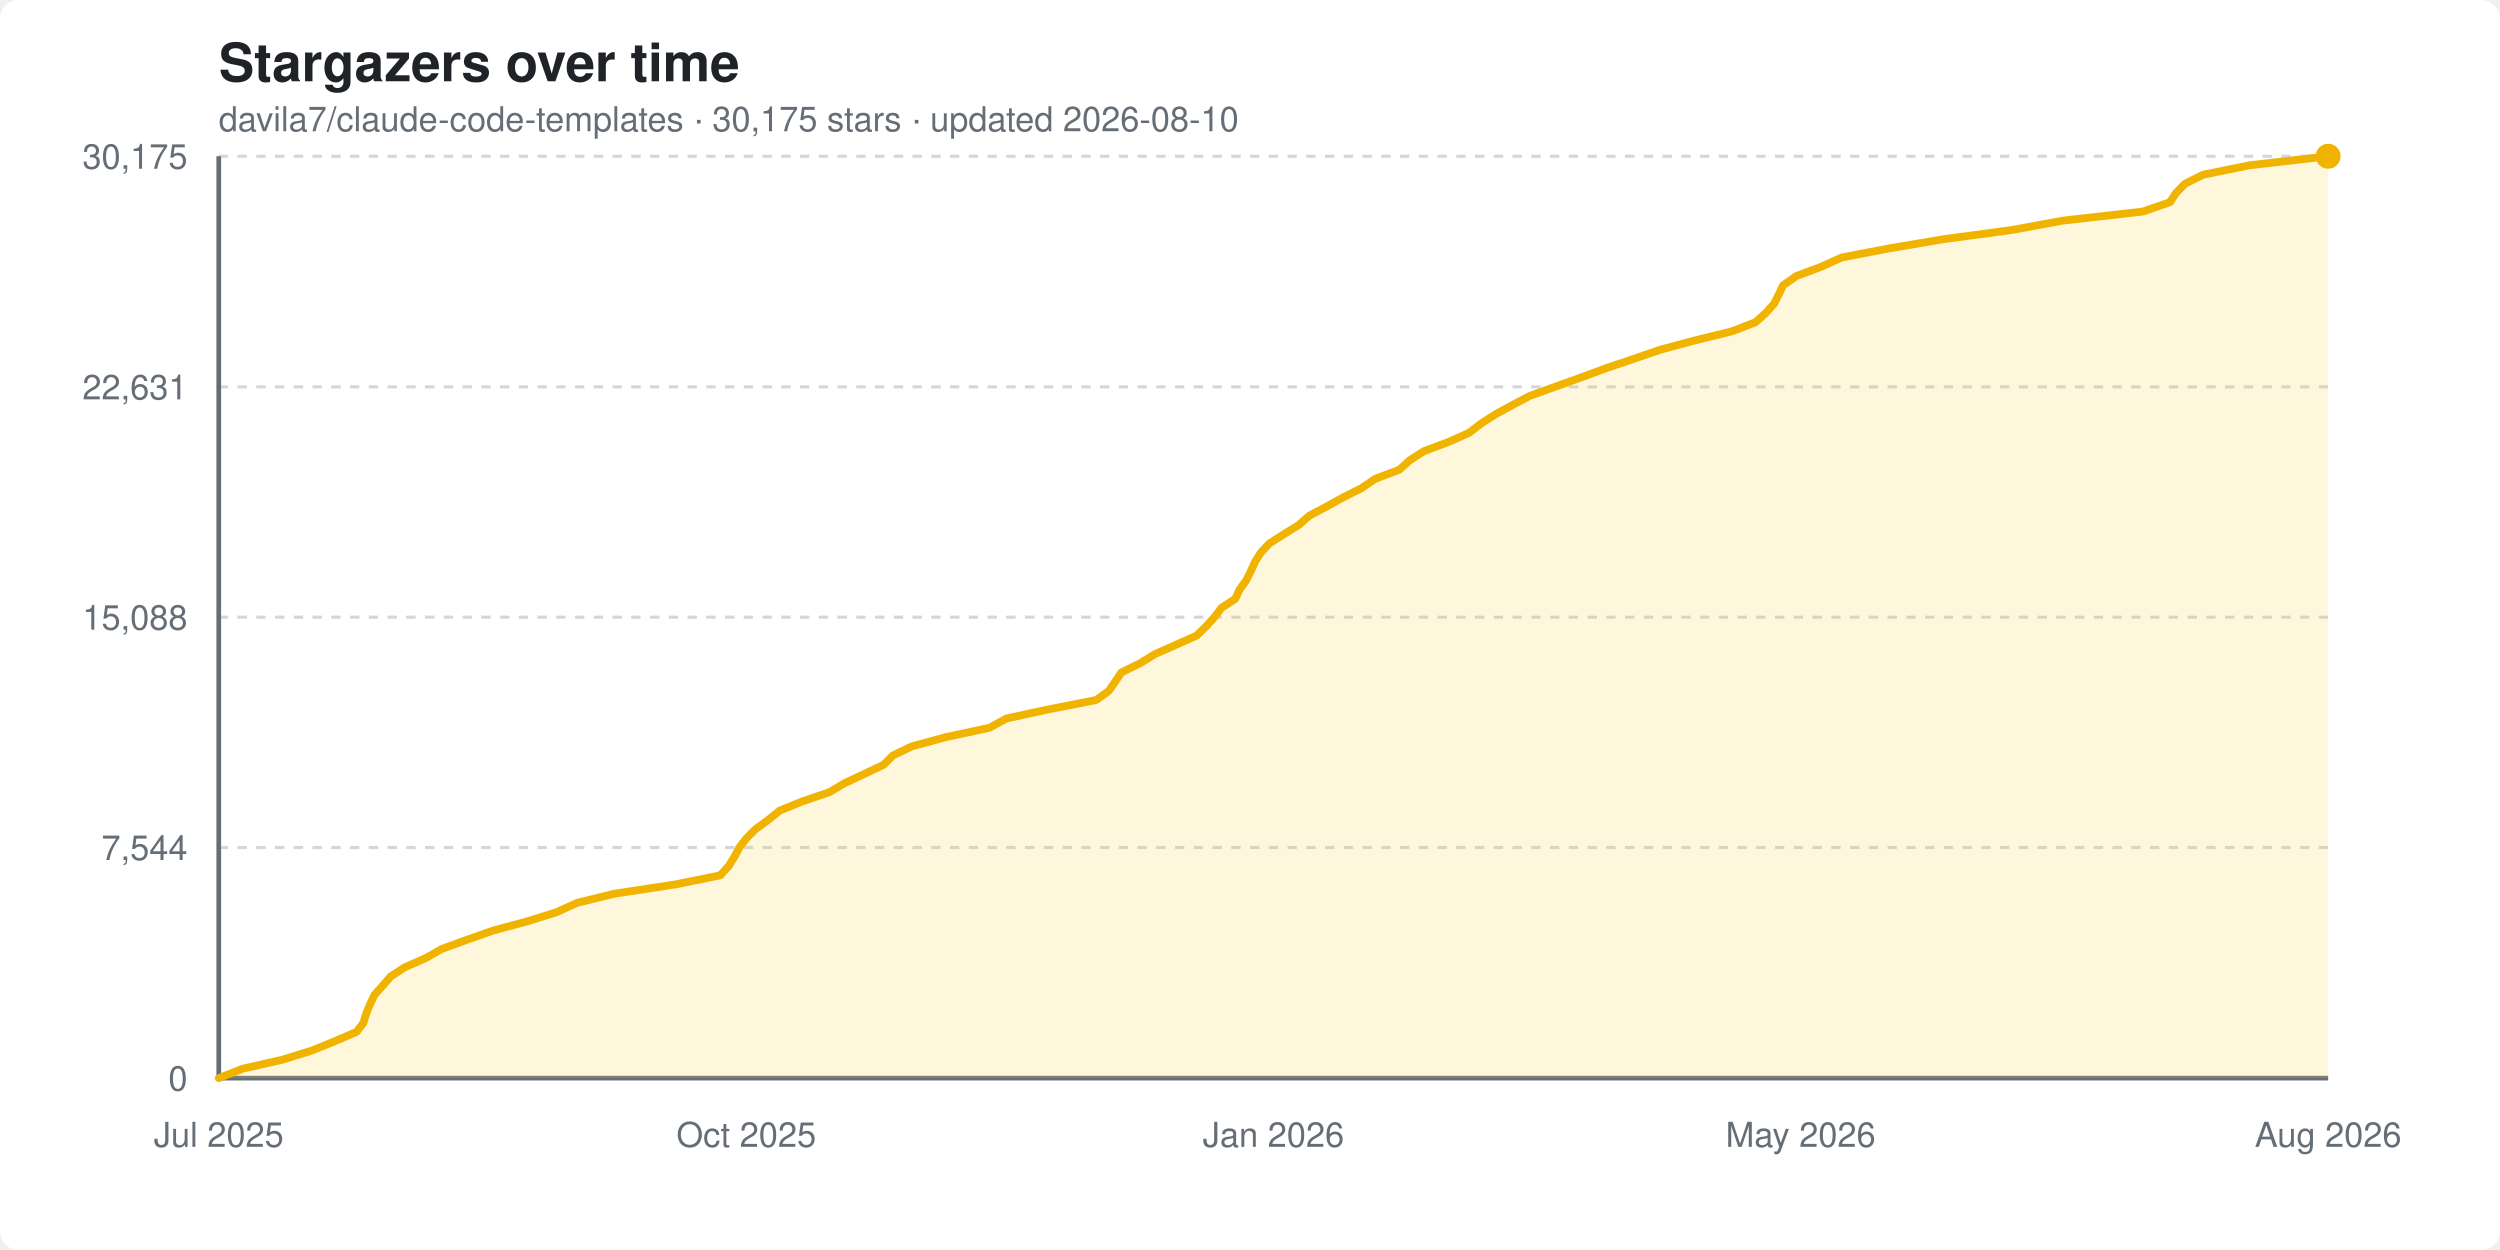
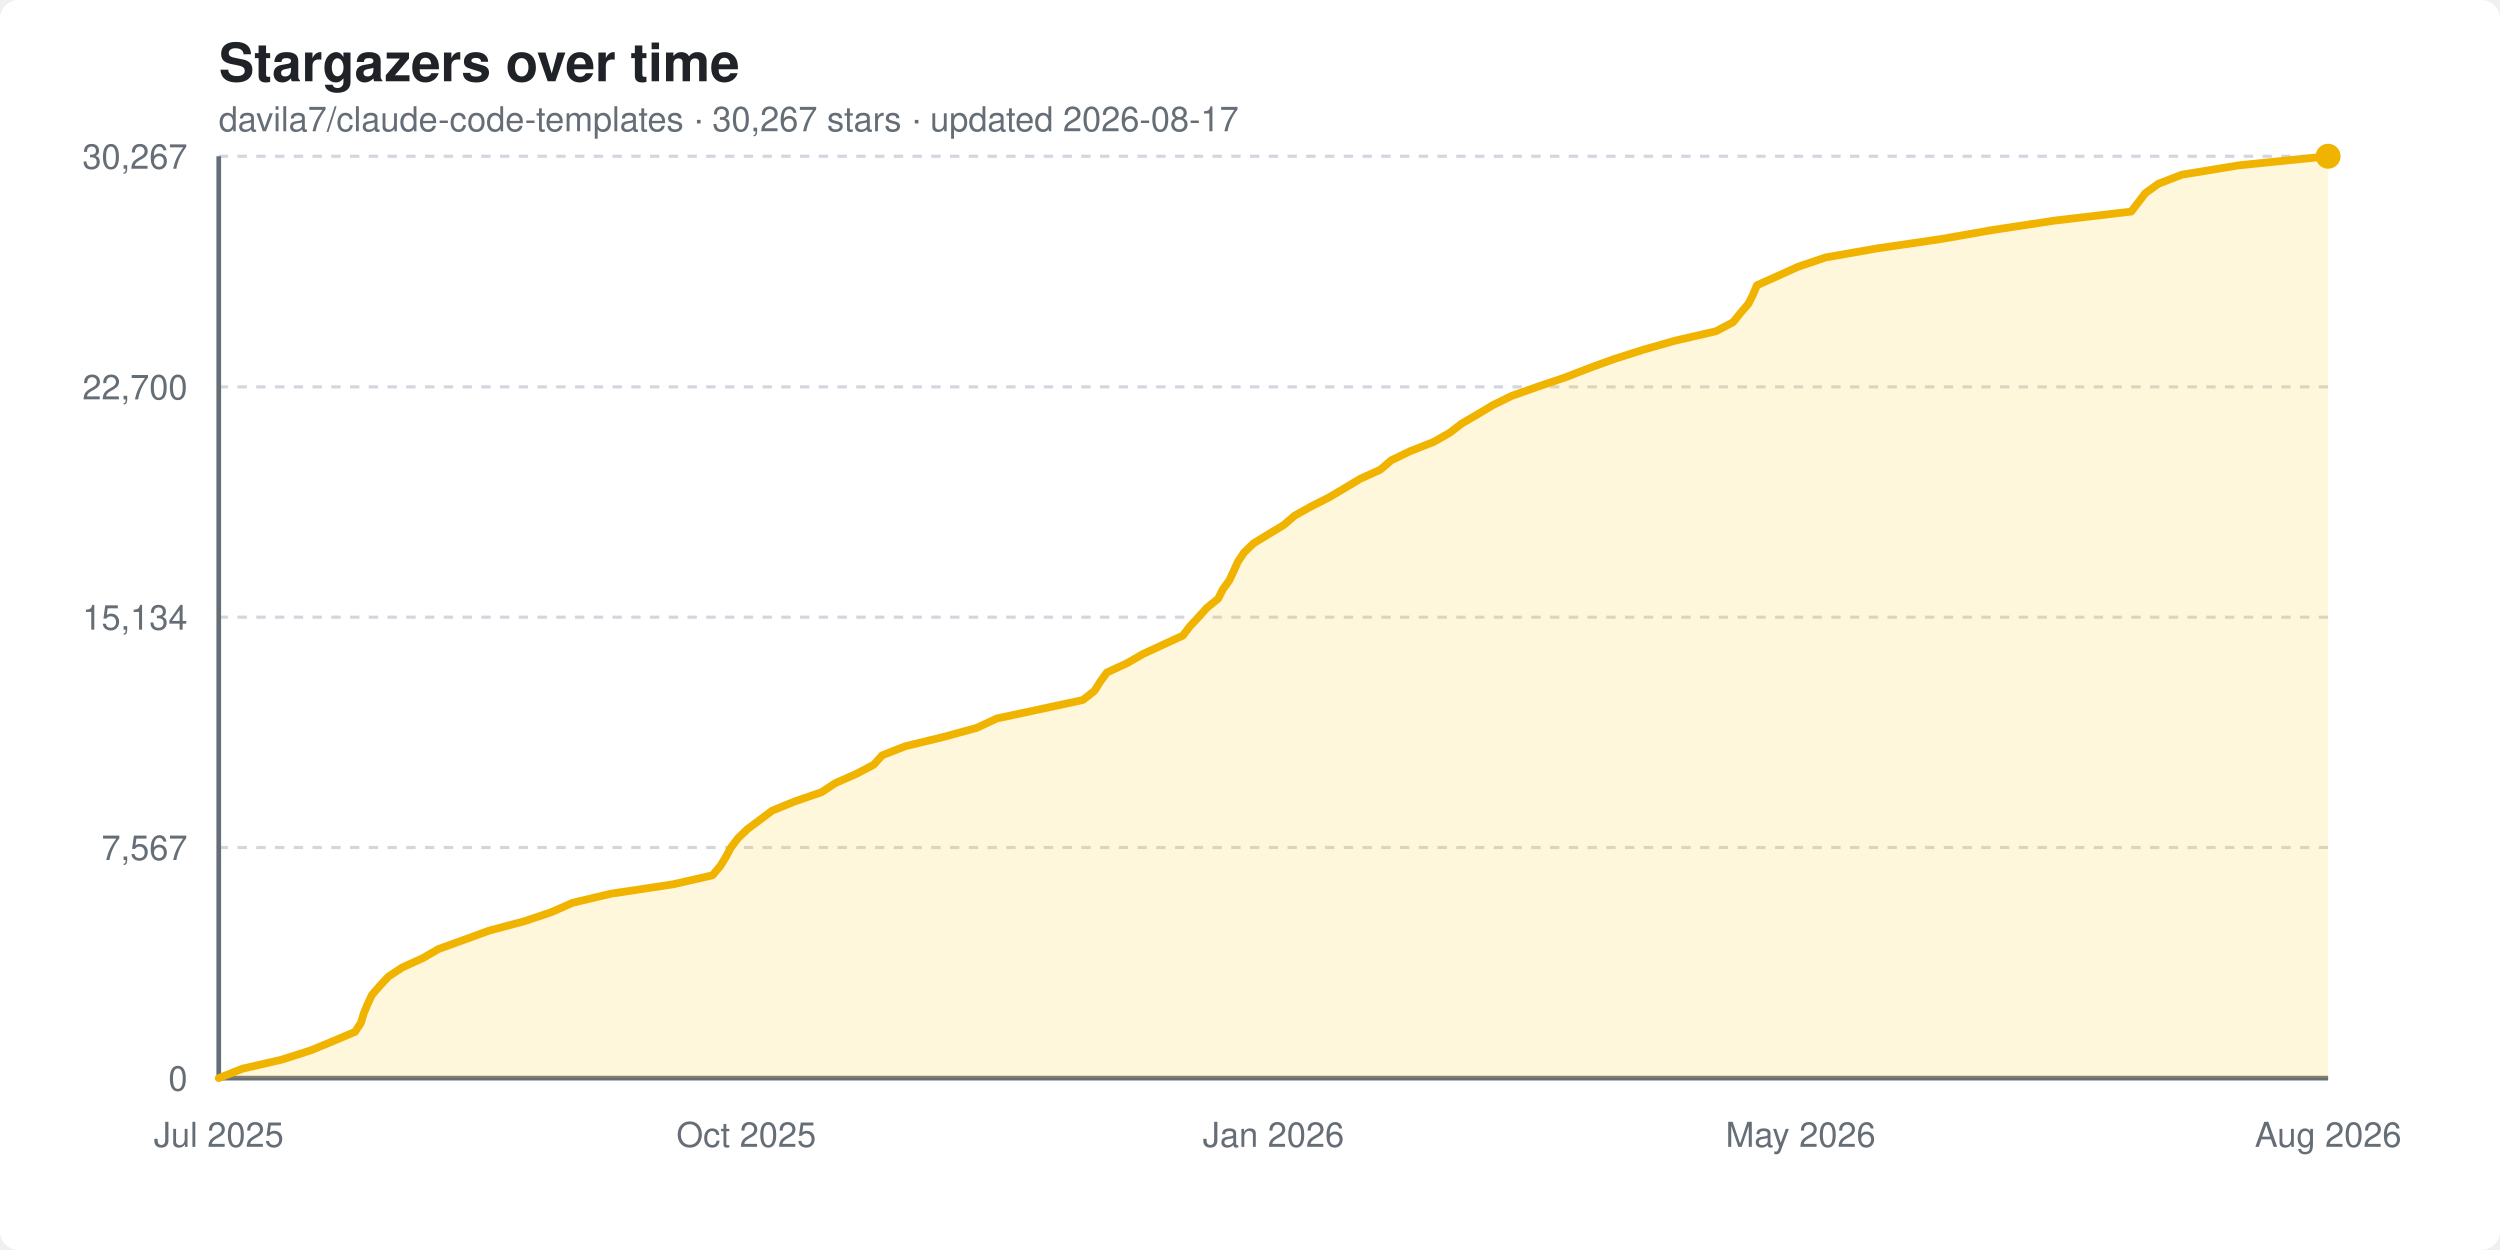
<svg xmlns="http://www.w3.org/2000/svg" width="800" height="400" viewBox="0 0 800 400" font-family="-apple-system, BlinkMacSystemFont, 'Segoe UI', Helvetica, Arial, sans-serif">
  <style>
    .bg { fill: #ffffff; }
    .title { fill: #1f2328; font-size: 17px; font-weight: 600; }
    .subtitle { fill: #656d76; font-size: 11px; }
    .grid { stroke: #d0d7de; stroke-width: 1; stroke-dasharray: 3 3; }
    .axis { stroke: #656d76; stroke-width: 1.5; }
    .tick { fill: #656d76; font-size: 11px; }
    .area { fill: #ffd33d; opacity: 0.18; }
    .line { stroke: #f0b400; stroke-width: 2.5; fill: none; stroke-linejoin: round; stroke-linecap: round; }
    .dot { fill: #f0b400; }
    @media (prefers-color-scheme: dark) {
      .bg { fill: #0d1117; }
      .title { fill: #e6edf3; }
      .subtitle { fill: #8b949e; }
      .grid { stroke: #30363d; }
      .axis { stroke: #8b949e; }
      .tick { fill: #8b949e; }
    }
  </style>
  <rect class="bg" width="800" height="400" rx="6" />
  <text x="70" y="26" class="title">Stargazers over time</text>
-   <text x="70" y="42" class="subtitle">davila7/claude-code-templates · 30,175 stars · updated 2026-08-10</text>
+   <text x="70" y="42" class="subtitle">davila7/claude-code-templates · 30,267 stars · updated 2026-08-17</text>
  <line x1="70" y1="345.0" x2="745" y2="345.0" class="grid" />
  <text x="60" y="349.0" text-anchor="end" class="tick">0</text>
  <line x1="70" y1="271.2" x2="745" y2="271.2" class="grid" />
-   <text x="60" y="275.2" text-anchor="end" class="tick">7,544</text>
+   <text x="60" y="275.2" text-anchor="end" class="tick">7,567</text>
  <line x1="70" y1="197.5" x2="745" y2="197.5" class="grid" />
-   <text x="60" y="201.5" text-anchor="end" class="tick">15,088</text>
+   <text x="60" y="201.5" text-anchor="end" class="tick">15,134</text>
  <line x1="70" y1="123.8" x2="745" y2="123.8" class="grid" />
-   <text x="60" y="127.8" text-anchor="end" class="tick">22,631</text>
+   <text x="60" y="127.8" text-anchor="end" class="tick">22,700</text>
  <line x1="70" y1="50.0" x2="745" y2="50.0" class="grid" />
-   <text x="60" y="54.0" text-anchor="end" class="tick">30,175</text>
+   <text x="60" y="54.0" text-anchor="end" class="tick">30,267</text>
  <line x1="70" y1="50" x2="70" y2="345" class="axis" />
  <line x1="70" y1="345" x2="745" y2="345" class="axis" />
-   <polygon class="area" points="70.0,345.0 70.0,345.0 77.6,342.0 90.4,339.1 100.0,336.1 107.1,333.2 114.1,330.2 116.3,327.3 117.2,324.3 118.4,321.4 119.8,318.4 122.4,315.5 125.0,312.5 129.4,309.6 136.2,306.6 141.3,303.7 149.5,300.7 157.7,297.8 168.8,294.8 178.1,291.9 184.7,288.9 196.5,286.0 216.2,283.0 230.5,280.1 233.2,277.1 235.0,274.2 236.6,271.2 238.8,268.3 241.8,265.3 245.8,262.4 249.5,259.4 256.6,256.5 265.4,253.5 270.3,250.6 276.7,247.6 282.8,244.7 285.8,241.7 291.9,238.8 303.0,235.8 316.6,232.9 322.1,229.9 335.5,227.0 350.8,224.0 354.8,221.1 356.9,218.1 358.8,215.2 364.9,212.2 369.6,209.3 376.4,206.3 382.9,203.4 386.0,200.4 388.6,197.5 390.9,194.5 395.3,191.6 396.7,188.6 398.8,185.7 400.3,182.7 401.6,179.8 403.5,176.8 406.2,173.9 410.9,170.9 415.6,168.0 419.0,165.0 424.5,162.1 429.9,159.1 435.7,156.2 440.1,153.2 447.8,150.3 451.1,147.3 455.6,144.4 463.6,141.4 470.1,138.5 474.0,135.5 478.5,132.6 484.0,129.6 489.5,126.7 497.8,123.7 505.9,120.8 514.0,117.8 522.6,114.9 531.3,111.9 542.1,109.0 554.3,106.0 561.8,103.1 565.1,100.1 567.7,97.2 569.2,94.2 570.6,91.3 574.9,88.3 582.7,85.4 589.3,82.4 604.4,79.5 622.2,76.5 643.8,73.6 660.1,70.6 685.7,67.7 694.4,64.7 696.3,61.8 699.2,58.8 705.0,55.9 719.8,52.9 745.0,50.0 745.0,345.0" />
-   <polyline class="line" points="70.0,345.0 77.6,342.0 90.4,339.1 100.0,336.1 107.1,333.2 114.1,330.2 116.3,327.3 117.2,324.3 118.4,321.4 119.8,318.4 122.4,315.5 125.0,312.5 129.4,309.6 136.2,306.6 141.3,303.7 149.5,300.7 157.7,297.8 168.8,294.8 178.1,291.9 184.7,288.9 196.5,286.0 216.2,283.0 230.5,280.1 233.2,277.1 235.0,274.2 236.6,271.2 238.8,268.3 241.8,265.3 245.8,262.4 249.5,259.4 256.6,256.5 265.4,253.5 270.3,250.6 276.7,247.6 282.8,244.7 285.8,241.7 291.9,238.8 303.0,235.8 316.6,232.9 322.1,229.9 335.5,227.0 350.8,224.0 354.8,221.1 356.9,218.1 358.8,215.2 364.9,212.2 369.6,209.3 376.4,206.3 382.9,203.4 386.0,200.4 388.6,197.5 390.9,194.5 395.3,191.6 396.7,188.6 398.8,185.7 400.3,182.7 401.6,179.8 403.5,176.8 406.2,173.9 410.9,170.9 415.6,168.0 419.0,165.0 424.5,162.1 429.9,159.1 435.7,156.2 440.1,153.2 447.8,150.3 451.1,147.3 455.6,144.4 463.6,141.4 470.1,138.5 474.0,135.5 478.5,132.6 484.0,129.6 489.5,126.7 497.8,123.7 505.9,120.8 514.0,117.8 522.6,114.9 531.3,111.9 542.1,109.0 554.3,106.0 561.8,103.1 565.1,100.1 567.7,97.2 569.2,94.2 570.6,91.3 574.9,88.3 582.7,85.4 589.3,82.4 604.4,79.5 622.2,76.5 643.8,73.6 660.1,70.6 685.7,67.7 694.4,64.7 696.3,61.8 699.2,58.8 705.0,55.9 719.8,52.9 745.0,50.0" />
+   <polygon class="area" points="70.0,345.0 70.0,345.0 77.5,342.0 90.1,339.1 99.5,336.1 106.5,333.2 113.6,330.2 115.5,327.3 116.4,324.3 117.6,321.4 119.0,318.4 121.5,315.5 124.3,312.5 128.7,309.6 135.3,306.6 140.3,303.7 148.6,300.7 156.5,297.8 167.8,294.8 176.4,291.9 183.2,288.9 195.4,286.0 215.3,283.0 228.0,280.1 230.5,277.1 232.3,274.2 233.9,271.2 236.1,268.3 239.2,265.3 243.1,262.4 247.1,259.4 254.2,256.5 262.9,253.5 267.3,250.6 274.1,247.6 279.6,244.7 282.3,241.7 289.7,238.8 302.0,235.8 312.6,232.9 319.0,229.9 332.6,227.0 346.5,224.0 350.2,221.1 352.1,218.1 354.2,215.2 360.7,212.2 365.7,209.3 372.2,206.3 378.5,203.4 380.8,200.4 383.5,197.5 386.2,194.5 389.8,191.6 391.3,188.6 393.4,185.7 394.8,182.7 396.1,179.8 398.1,176.8 401.1,173.9 406.0,170.9 410.8,168.0 414.3,165.0 419.5,162.1 425.4,159.1 430.3,156.2 435.3,153.2 441.7,150.3 445.2,147.3 451.2,144.4 458.8,141.4 463.9,138.5 467.8,135.5 472.8,132.6 477.8,129.6 483.7,126.7 492.2,123.7 500.8,120.8 508.5,117.8 516.5,114.9 525.9,111.9 536.1,109.0 549.1,106.0 554.6,103.1 557.0,100.1 559.5,97.2 561.0,94.2 562.2,91.3 568.9,88.3 575.3,85.4 584.1,82.4 600.6,79.5 621.1,76.5 637.6,73.6 657.4,70.6 682.0,67.7 684.3,64.7 686.5,61.8 690.7,58.8 698.2,55.9 716.5,52.9 745.0,50.0 745.0,345.0" />
+   <polyline class="line" points="70.0,345.0 77.5,342.0 90.1,339.1 99.5,336.1 106.5,333.2 113.6,330.2 115.5,327.3 116.4,324.3 117.6,321.4 119.0,318.4 121.5,315.5 124.3,312.5 128.7,309.6 135.3,306.6 140.3,303.7 148.6,300.7 156.5,297.8 167.8,294.8 176.4,291.9 183.2,288.9 195.4,286.0 215.3,283.0 228.0,280.1 230.5,277.1 232.3,274.2 233.9,271.2 236.1,268.3 239.2,265.3 243.1,262.4 247.1,259.4 254.2,256.5 262.9,253.5 267.3,250.6 274.1,247.6 279.6,244.7 282.3,241.7 289.7,238.8 302.0,235.8 312.6,232.9 319.0,229.9 332.6,227.0 346.5,224.0 350.2,221.1 352.1,218.1 354.2,215.2 360.7,212.2 365.7,209.3 372.2,206.3 378.5,203.4 380.8,200.4 383.5,197.5 386.2,194.5 389.8,191.6 391.3,188.6 393.4,185.7 394.8,182.7 396.1,179.8 398.1,176.8 401.1,173.9 406.0,170.9 410.8,168.0 414.3,165.0 419.5,162.1 425.4,159.1 430.3,156.2 435.3,153.2 441.7,150.3 445.2,147.3 451.2,144.4 458.8,141.4 463.9,138.5 467.8,135.5 472.8,132.6 477.8,129.6 483.7,126.7 492.2,123.7 500.8,120.8 508.5,117.8 516.5,114.9 525.9,111.9 536.1,109.0 549.1,106.0 554.6,103.1 557.0,100.1 559.5,97.2 561.0,94.2 562.2,91.3 568.9,88.3 575.3,85.4 584.1,82.4 600.6,79.5 621.1,76.5 637.6,73.6 657.4,70.6 682.0,67.7 684.3,64.7 686.5,61.8 690.7,58.8 698.2,55.9 716.5,52.9 745.0,50.0" />
  <circle class="dot" cx="745.0" cy="50.0" r="4" />
  <text x="70.0" y="367" text-anchor="middle" class="tick">Jul 2025</text>
  <text x="238.8" y="367" text-anchor="middle" class="tick">Oct 2025</text>
  <text x="407.5" y="367" text-anchor="middle" class="tick">Jan 2026</text>
  <text x="576.2" y="367" text-anchor="middle" class="tick">May 2026</text>
  <text x="745.0" y="367" text-anchor="middle" class="tick">Aug 2026</text>
</svg>
